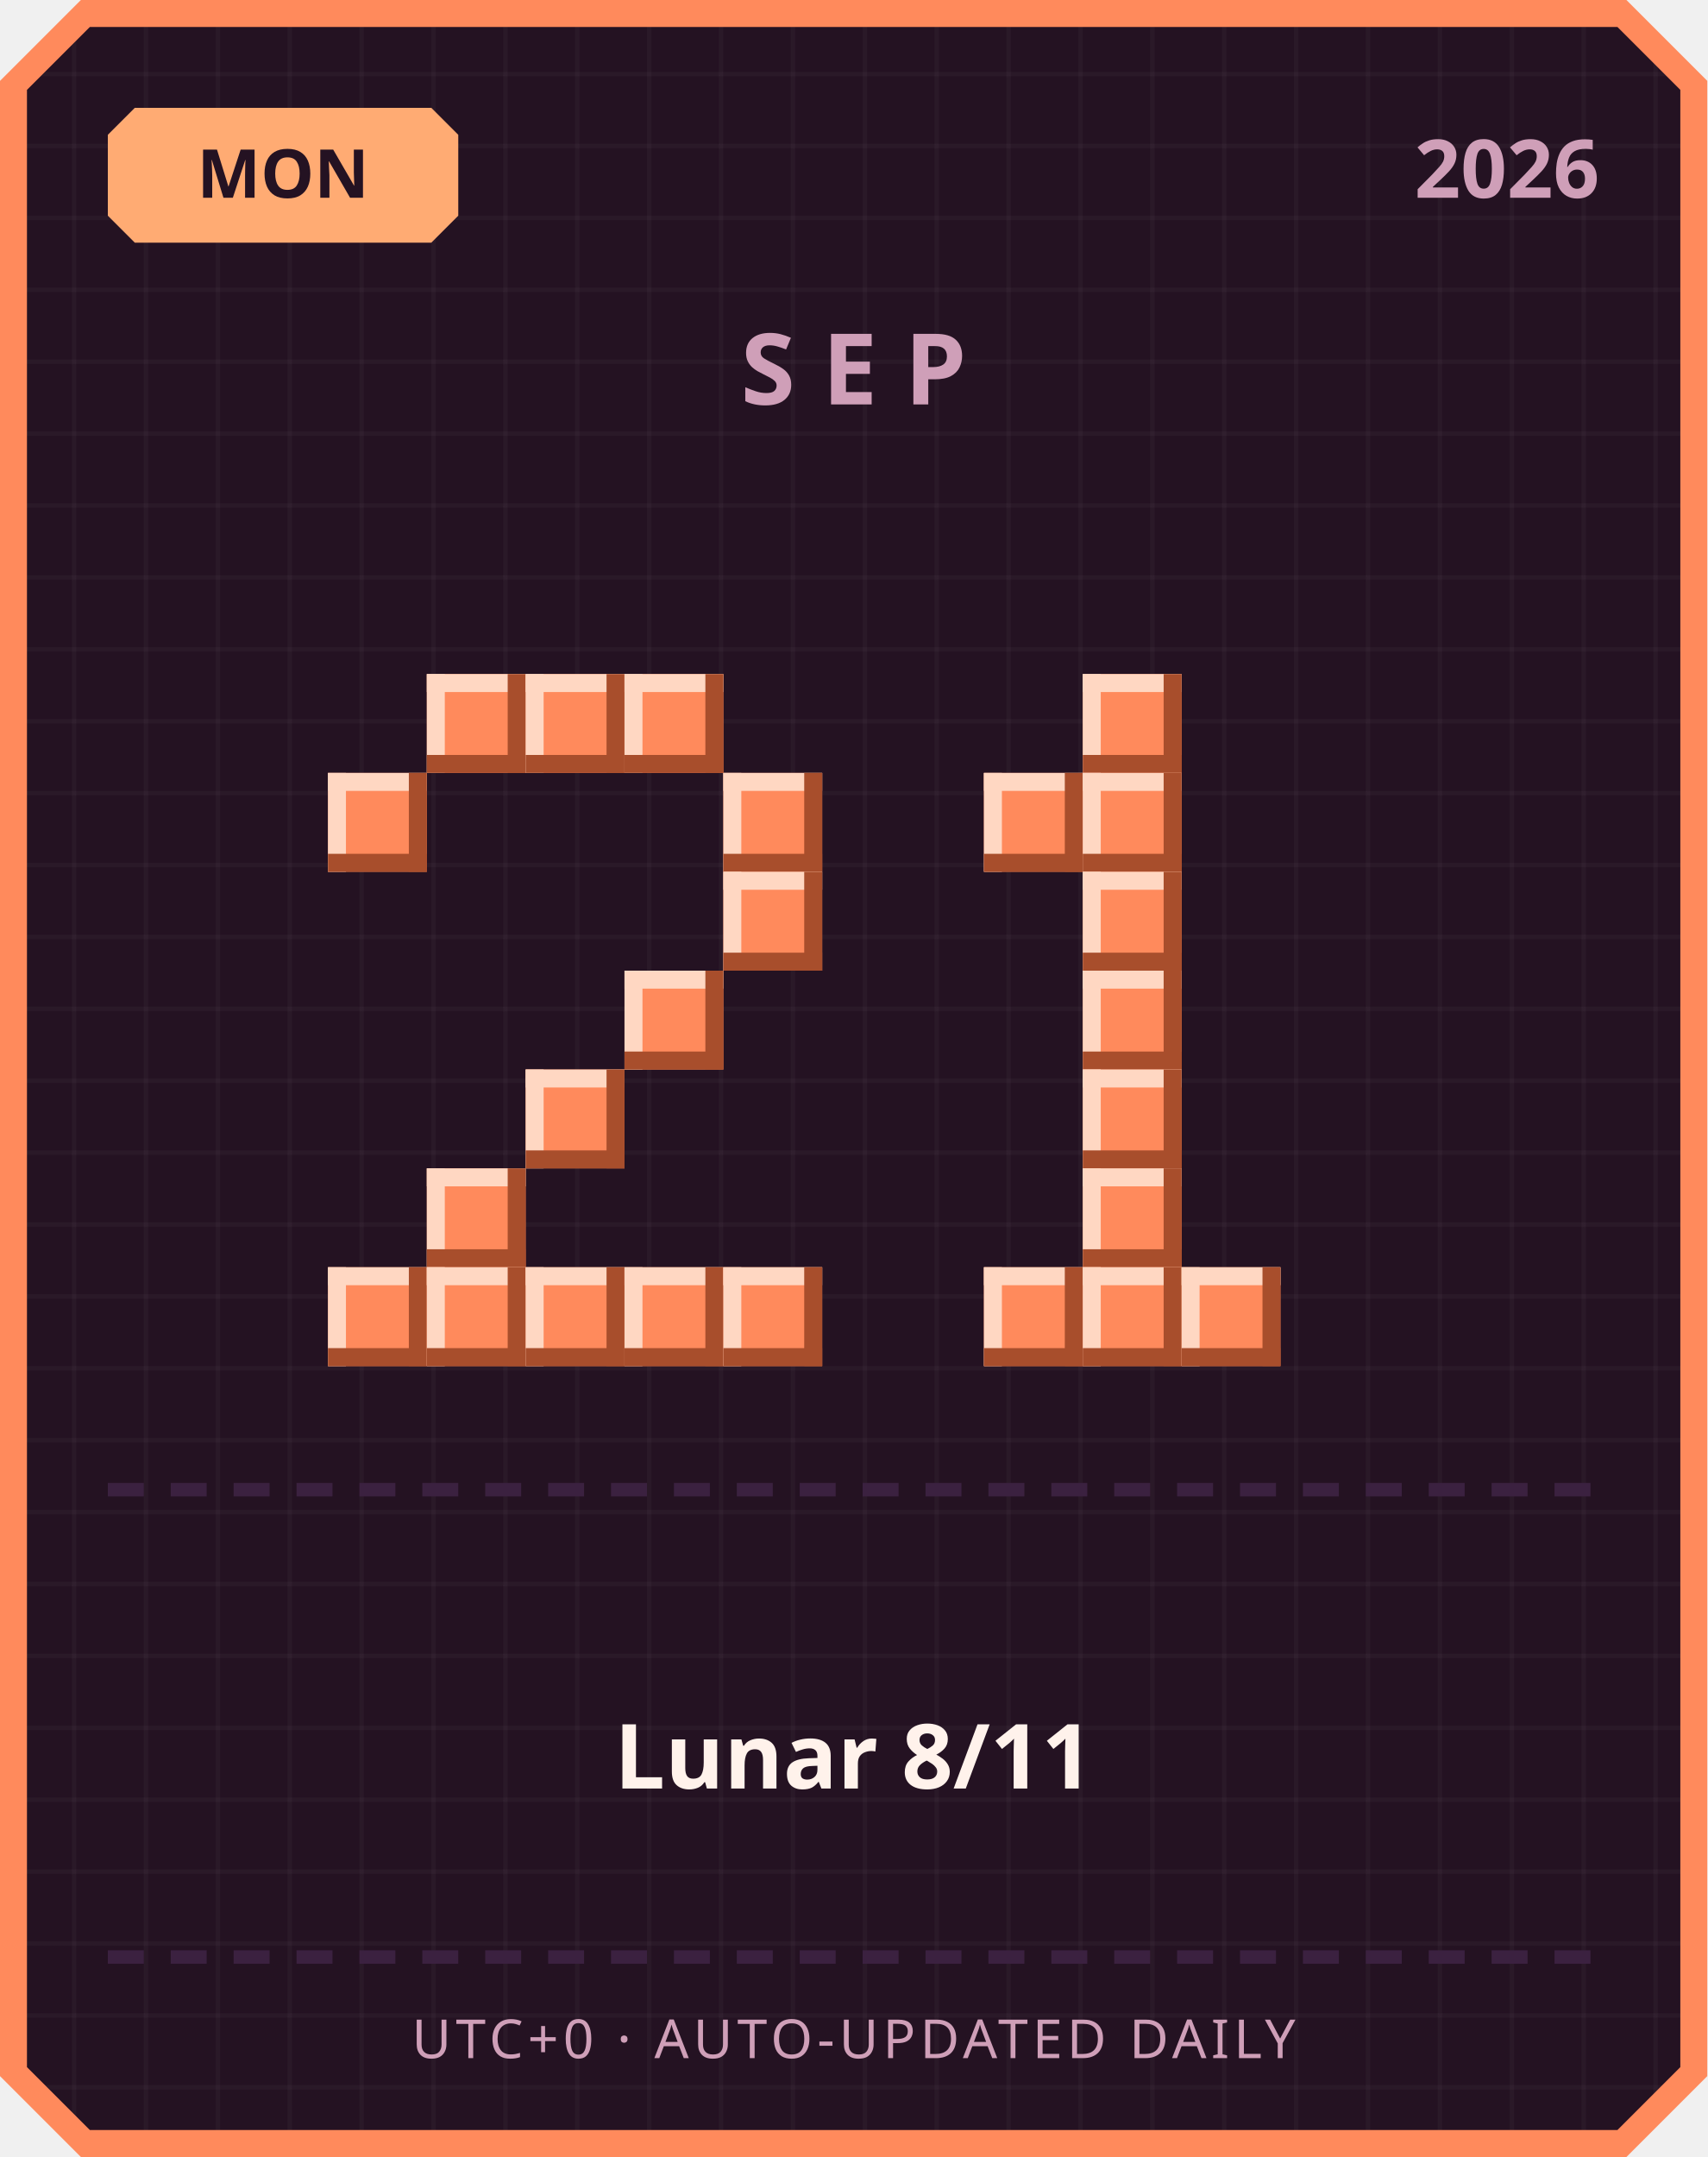
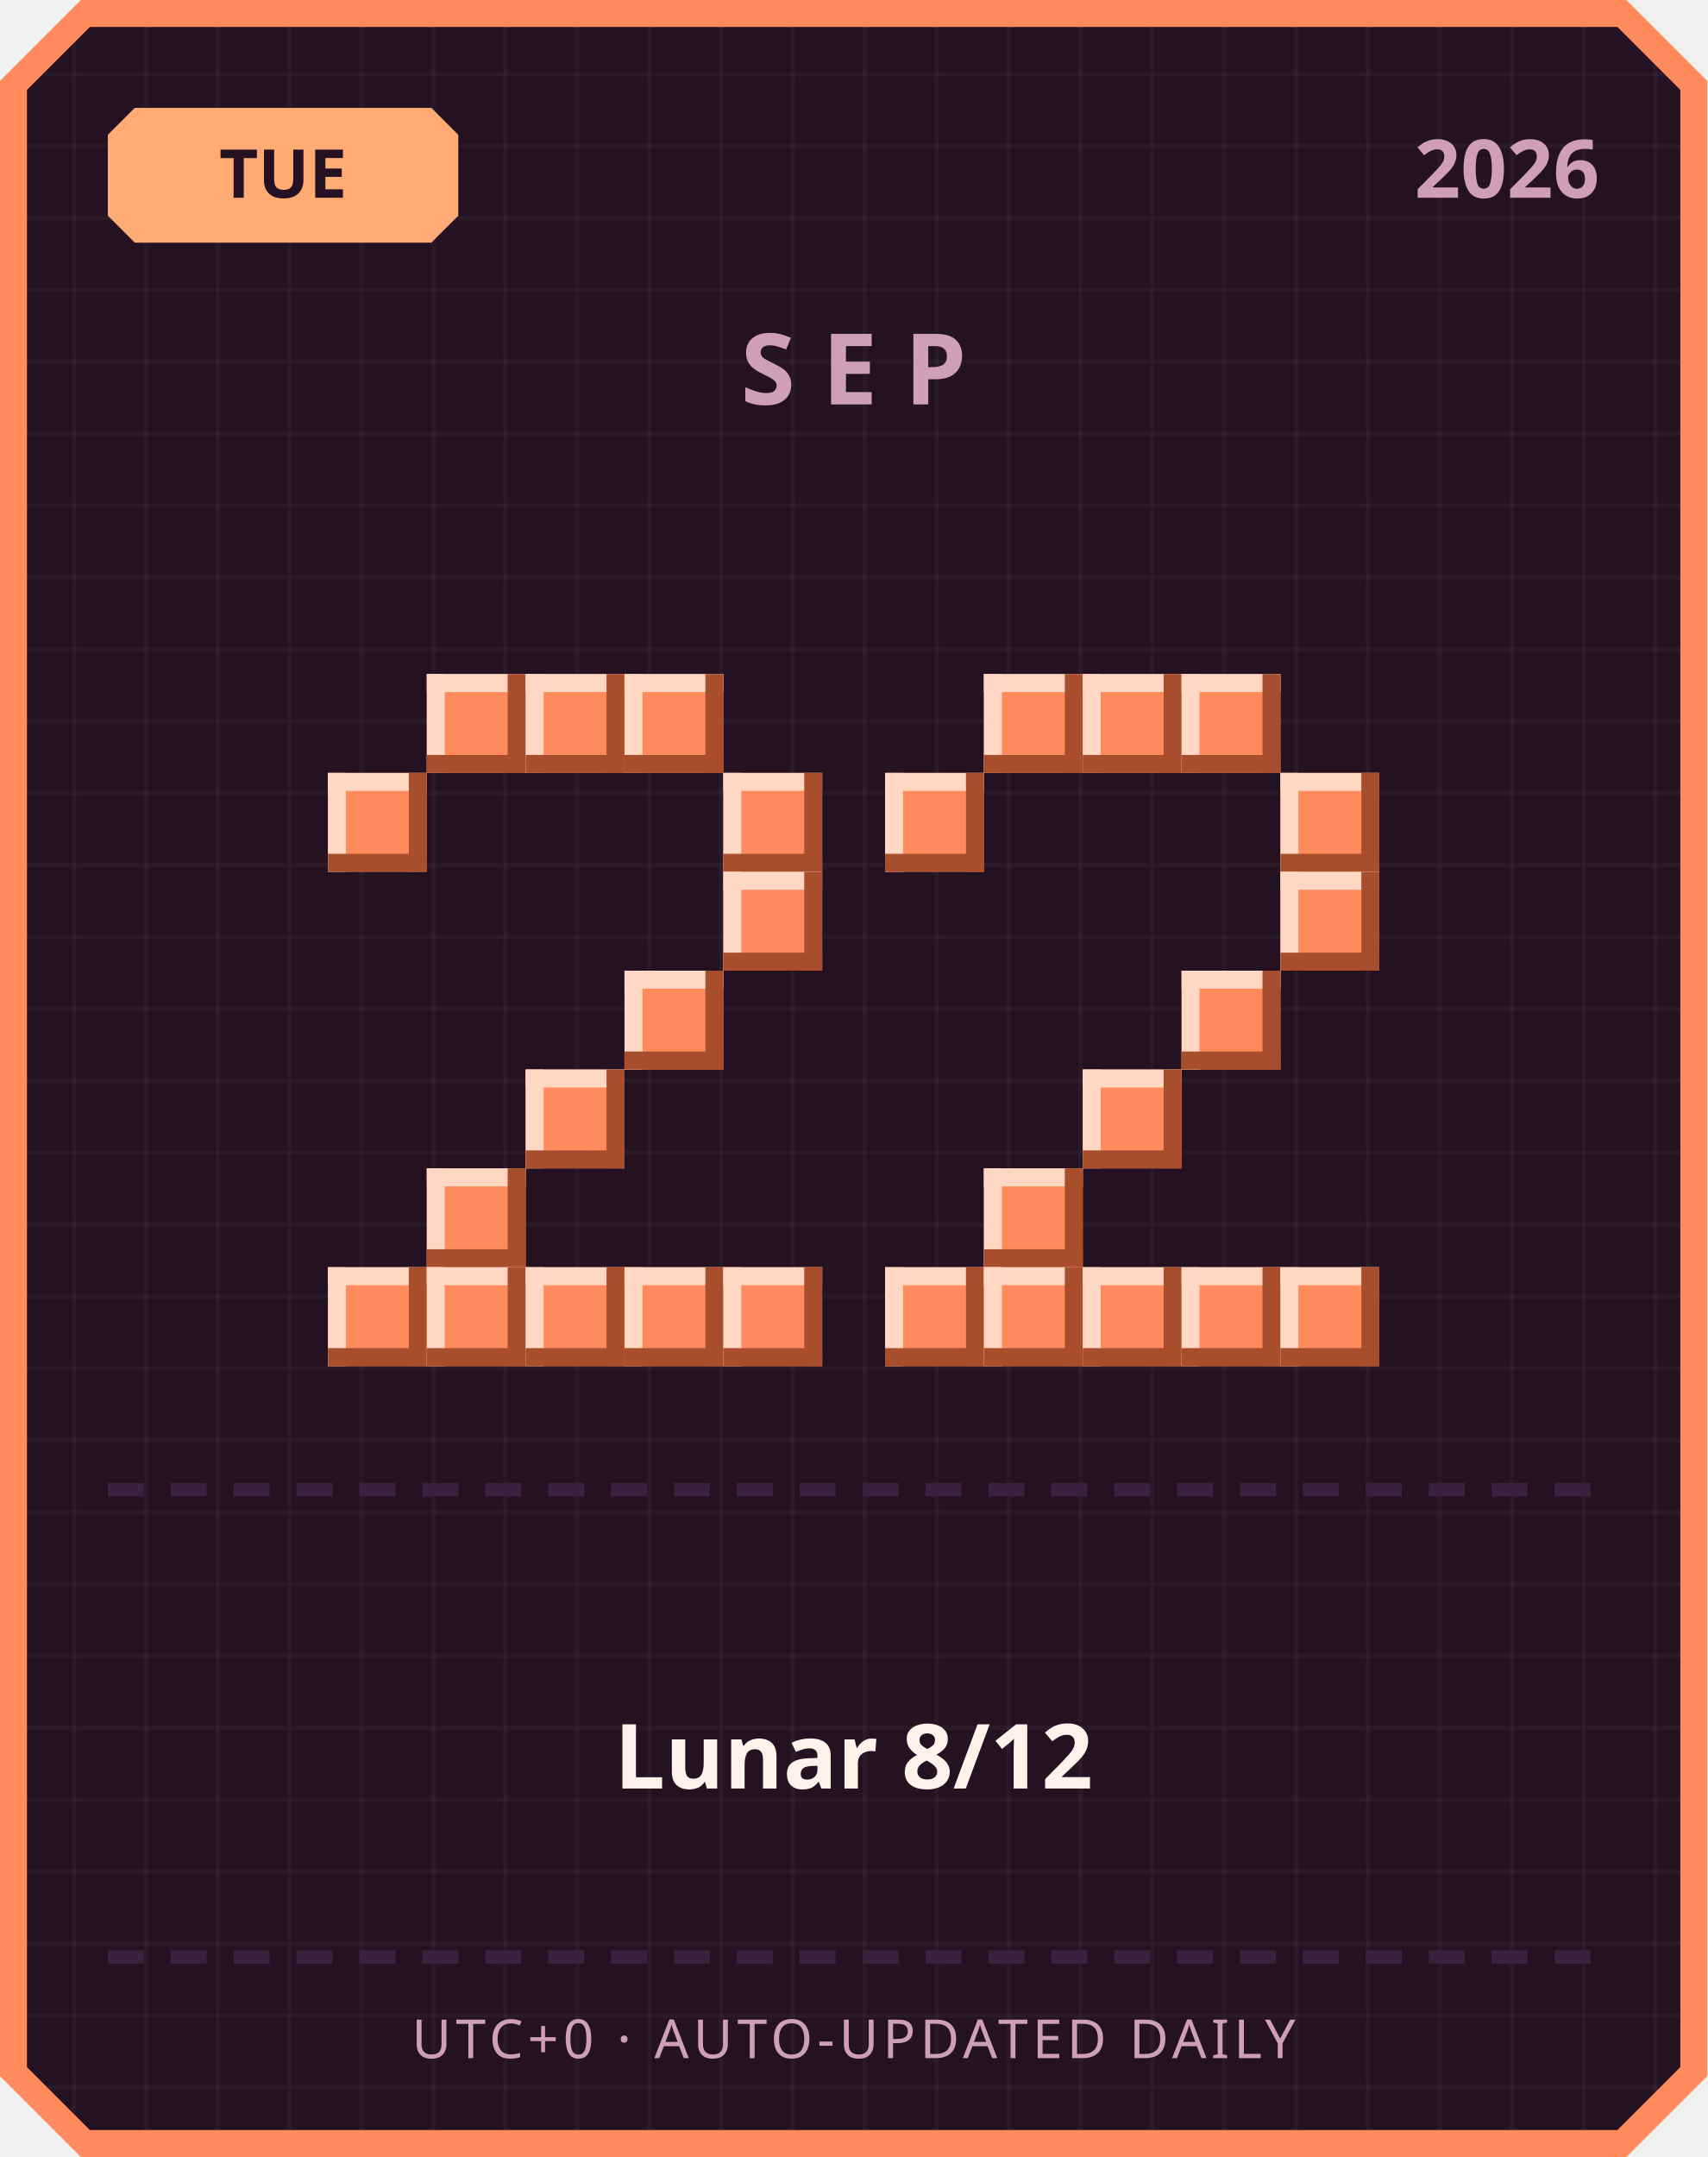
<svg xmlns="http://www.w3.org/2000/svg" width="380" height="480" viewBox="0 0 380 480">
  <defs>
    <pattern id="grid" width="16" height="16" patternUnits="userSpaceOnUse">
      <rect width="16" height="16" fill="#241222" />
      <rect width="1" height="16" fill="#ffffff" opacity="0.03" />
      <rect width="16" height="1" fill="#ffffff" opacity="0.03" />
    </pattern>
  </defs>
  <path d="M 18,0 L 362,0 L 380,18 L 380,462 L 362,480 L 18,480 L 0,462 L 0,18 Z" fill="#ff8a5c" />
  <path d="M 20,6 L 360,6 L 374,20 L 374,460 L 360,474 L 20,474 L 6,460 L 6,20 Z" fill="url(#grid)" />
  <path d="M 30,24 L 96,24 L 102,30 L 102,48 L 96,54 L 30,54 L 24,48 L 24,30 Z" fill="#ffab73" />
-   <text x="63" y="44" text-anchor="middle" font-family="'Segoe UI', sans-serif" font-size="15" font-weight="700" fill="#241222">MON</text>
+   <text x="63" y="44" text-anchor="middle" font-family="'Segoe UI', sans-serif" font-size="15" font-weight="700" fill="#241222">TUE</text>
  <text x="356" y="44" text-anchor="end" font-family="'Segoe UI', sans-serif" font-size="18" font-weight="700" fill="#cf9fb8">2026</text>
  <text x="190" y="90" text-anchor="middle" font-family="'Segoe UI', sans-serif" font-size="22" font-weight="700" letter-spacing="6" fill="#cf9fb8">SEP</text>
  <rect x="95" y="150" width="22" height="22" fill="#ff8a5c" />
  <rect x="95" y="150" width="22" height="4" fill="#ffd7c2" />
  <rect x="95" y="150" width="4" height="22" fill="#ffd7c2" />
  <rect x="95" y="168" width="22" height="4" fill="#a84e2c" />
  <rect x="113" y="150" width="4" height="22" fill="#a84e2c" />
  <rect x="117" y="150" width="22" height="22" fill="#ff8a5c" />
  <rect x="117" y="150" width="22" height="4" fill="#ffd7c2" />
  <rect x="117" y="150" width="4" height="22" fill="#ffd7c2" />
  <rect x="117" y="168" width="22" height="4" fill="#a84e2c" />
  <rect x="135" y="150" width="4" height="22" fill="#a84e2c" />
  <rect x="139" y="150" width="22" height="22" fill="#ff8a5c" />
  <rect x="139" y="150" width="22" height="4" fill="#ffd7c2" />
  <rect x="139" y="150" width="4" height="22" fill="#ffd7c2" />
  <rect x="139" y="168" width="22" height="4" fill="#a84e2c" />
  <rect x="157" y="150" width="4" height="22" fill="#a84e2c" />
  <rect x="73" y="172" width="22" height="22" fill="#ff8a5c" />
  <rect x="73" y="172" width="22" height="4" fill="#ffd7c2" />
  <rect x="73" y="172" width="4" height="22" fill="#ffd7c2" />
  <rect x="73" y="190" width="22" height="4" fill="#a84e2c" />
  <rect x="91" y="172" width="4" height="22" fill="#a84e2c" />
  <rect x="161" y="172" width="22" height="22" fill="#ff8a5c" />
  <rect x="161" y="172" width="22" height="4" fill="#ffd7c2" />
  <rect x="161" y="172" width="4" height="22" fill="#ffd7c2" />
  <rect x="161" y="190" width="22" height="4" fill="#a84e2c" />
  <rect x="179" y="172" width="4" height="22" fill="#a84e2c" />
  <rect x="161" y="194" width="22" height="22" fill="#ff8a5c" />
  <rect x="161" y="194" width="22" height="4" fill="#ffd7c2" />
  <rect x="161" y="194" width="4" height="22" fill="#ffd7c2" />
  <rect x="161" y="212" width="22" height="4" fill="#a84e2c" />
  <rect x="179" y="194" width="4" height="22" fill="#a84e2c" />
  <rect x="139" y="216" width="22" height="22" fill="#ff8a5c" />
  <rect x="139" y="216" width="22" height="4" fill="#ffd7c2" />
  <rect x="139" y="216" width="4" height="22" fill="#ffd7c2" />
  <rect x="139" y="234" width="22" height="4" fill="#a84e2c" />
  <rect x="157" y="216" width="4" height="22" fill="#a84e2c" />
  <rect x="117" y="238" width="22" height="22" fill="#ff8a5c" />
  <rect x="117" y="238" width="22" height="4" fill="#ffd7c2" />
  <rect x="117" y="238" width="4" height="22" fill="#ffd7c2" />
  <rect x="117" y="256" width="22" height="4" fill="#a84e2c" />
  <rect x="135" y="238" width="4" height="22" fill="#a84e2c" />
  <rect x="95" y="260" width="22" height="22" fill="#ff8a5c" />
  <rect x="95" y="260" width="22" height="4" fill="#ffd7c2" />
  <rect x="95" y="260" width="4" height="22" fill="#ffd7c2" />
  <rect x="95" y="278" width="22" height="4" fill="#a84e2c" />
  <rect x="113" y="260" width="4" height="22" fill="#a84e2c" />
  <rect x="73" y="282" width="22" height="22" fill="#ff8a5c" />
  <rect x="73" y="282" width="22" height="4" fill="#ffd7c2" />
  <rect x="73" y="282" width="4" height="22" fill="#ffd7c2" />
  <rect x="73" y="300" width="22" height="4" fill="#a84e2c" />
  <rect x="91" y="282" width="4" height="22" fill="#a84e2c" />
  <rect x="95" y="282" width="22" height="22" fill="#ff8a5c" />
  <rect x="95" y="282" width="22" height="4" fill="#ffd7c2" />
  <rect x="95" y="282" width="4" height="22" fill="#ffd7c2" />
  <rect x="95" y="300" width="22" height="4" fill="#a84e2c" />
  <rect x="113" y="282" width="4" height="22" fill="#a84e2c" />
  <rect x="117" y="282" width="22" height="22" fill="#ff8a5c" />
  <rect x="117" y="282" width="22" height="4" fill="#ffd7c2" />
  <rect x="117" y="282" width="4" height="22" fill="#ffd7c2" />
  <rect x="117" y="300" width="22" height="4" fill="#a84e2c" />
  <rect x="135" y="282" width="4" height="22" fill="#a84e2c" />
  <rect x="139" y="282" width="22" height="22" fill="#ff8a5c" />
  <rect x="139" y="282" width="22" height="4" fill="#ffd7c2" />
  <rect x="139" y="282" width="4" height="22" fill="#ffd7c2" />
  <rect x="139" y="300" width="22" height="4" fill="#a84e2c" />
  <rect x="157" y="282" width="4" height="22" fill="#a84e2c" />
  <rect x="161" y="282" width="22" height="22" fill="#ff8a5c" />
  <rect x="161" y="282" width="22" height="4" fill="#ffd7c2" />
  <rect x="161" y="282" width="4" height="22" fill="#ffd7c2" />
  <rect x="161" y="300" width="22" height="4" fill="#a84e2c" />
  <rect x="179" y="282" width="4" height="22" fill="#a84e2c" />
+   <rect x="219" y="150" width="22" height="22" fill="#ff8a5c" />
+   <rect x="219" y="150" width="22" height="4" fill="#ffd7c2" />
+   <rect x="219" y="150" width="4" height="22" fill="#ffd7c2" />
+   <rect x="219" y="168" width="22" height="4" fill="#a84e2c" />
+   <rect x="237" y="150" width="4" height="22" fill="#a84e2c" />
  <rect x="241" y="150" width="22" height="22" fill="#ff8a5c" />
  <rect x="241" y="150" width="22" height="4" fill="#ffd7c2" />
  <rect x="241" y="150" width="4" height="22" fill="#ffd7c2" />
  <rect x="241" y="168" width="22" height="4" fill="#a84e2c" />
  <rect x="259" y="150" width="4" height="22" fill="#a84e2c" />
-   <rect x="219" y="172" width="22" height="22" fill="#ff8a5c" />
-   <rect x="219" y="172" width="22" height="4" fill="#ffd7c2" />
-   <rect x="219" y="172" width="4" height="22" fill="#ffd7c2" />
-   <rect x="219" y="190" width="22" height="4" fill="#a84e2c" />
-   <rect x="237" y="172" width="4" height="22" fill="#a84e2c" />
-   <rect x="241" y="172" width="22" height="22" fill="#ff8a5c" />
-   <rect x="241" y="172" width="22" height="4" fill="#ffd7c2" />
-   <rect x="241" y="172" width="4" height="22" fill="#ffd7c2" />
-   <rect x="241" y="190" width="22" height="4" fill="#a84e2c" />
-   <rect x="259" y="172" width="4" height="22" fill="#a84e2c" />
-   <rect x="241" y="194" width="22" height="22" fill="#ff8a5c" />
-   <rect x="241" y="194" width="22" height="4" fill="#ffd7c2" />
-   <rect x="241" y="194" width="4" height="22" fill="#ffd7c2" />
-   <rect x="241" y="212" width="22" height="4" fill="#a84e2c" />
-   <rect x="259" y="194" width="4" height="22" fill="#a84e2c" />
-   <rect x="241" y="216" width="22" height="22" fill="#ff8a5c" />
-   <rect x="241" y="216" width="22" height="4" fill="#ffd7c2" />
-   <rect x="241" y="216" width="4" height="22" fill="#ffd7c2" />
-   <rect x="241" y="234" width="22" height="4" fill="#a84e2c" />
-   <rect x="259" y="216" width="4" height="22" fill="#a84e2c" />
+   <rect x="263" y="150" width="22" height="22" fill="#ff8a5c" />
+   <rect x="263" y="150" width="22" height="4" fill="#ffd7c2" />
+   <rect x="263" y="150" width="4" height="22" fill="#ffd7c2" />
+   <rect x="263" y="168" width="22" height="4" fill="#a84e2c" />
+   <rect x="281" y="150" width="4" height="22" fill="#a84e2c" />
+   <rect x="197" y="172" width="22" height="22" fill="#ff8a5c" />
+   <rect x="197" y="172" width="22" height="4" fill="#ffd7c2" />
+   <rect x="197" y="172" width="4" height="22" fill="#ffd7c2" />
+   <rect x="197" y="190" width="22" height="4" fill="#a84e2c" />
+   <rect x="215" y="172" width="4" height="22" fill="#a84e2c" />
+   <rect x="285" y="172" width="22" height="22" fill="#ff8a5c" />
+   <rect x="285" y="172" width="22" height="4" fill="#ffd7c2" />
+   <rect x="285" y="172" width="4" height="22" fill="#ffd7c2" />
+   <rect x="285" y="190" width="22" height="4" fill="#a84e2c" />
+   <rect x="303" y="172" width="4" height="22" fill="#a84e2c" />
+   <rect x="285" y="194" width="22" height="22" fill="#ff8a5c" />
+   <rect x="285" y="194" width="22" height="4" fill="#ffd7c2" />
+   <rect x="285" y="194" width="4" height="22" fill="#ffd7c2" />
+   <rect x="285" y="212" width="22" height="4" fill="#a84e2c" />
+   <rect x="303" y="194" width="4" height="22" fill="#a84e2c" />
+   <rect x="263" y="216" width="22" height="22" fill="#ff8a5c" />
+   <rect x="263" y="216" width="22" height="4" fill="#ffd7c2" />
+   <rect x="263" y="216" width="4" height="22" fill="#ffd7c2" />
+   <rect x="263" y="234" width="22" height="4" fill="#a84e2c" />
+   <rect x="281" y="216" width="4" height="22" fill="#a84e2c" />
  <rect x="241" y="238" width="22" height="22" fill="#ff8a5c" />
  <rect x="241" y="238" width="22" height="4" fill="#ffd7c2" />
  <rect x="241" y="238" width="4" height="22" fill="#ffd7c2" />
  <rect x="241" y="256" width="22" height="4" fill="#a84e2c" />
  <rect x="259" y="238" width="4" height="22" fill="#a84e2c" />
-   <rect x="241" y="260" width="22" height="22" fill="#ff8a5c" />
-   <rect x="241" y="260" width="22" height="4" fill="#ffd7c2" />
-   <rect x="241" y="260" width="4" height="22" fill="#ffd7c2" />
-   <rect x="241" y="278" width="22" height="4" fill="#a84e2c" />
-   <rect x="259" y="260" width="4" height="22" fill="#a84e2c" />
+   <rect x="219" y="260" width="22" height="22" fill="#ff8a5c" />
+   <rect x="219" y="260" width="22" height="4" fill="#ffd7c2" />
+   <rect x="219" y="260" width="4" height="22" fill="#ffd7c2" />
+   <rect x="219" y="278" width="22" height="4" fill="#a84e2c" />
+   <rect x="237" y="260" width="4" height="22" fill="#a84e2c" />
+   <rect x="197" y="282" width="22" height="22" fill="#ff8a5c" />
+   <rect x="197" y="282" width="22" height="4" fill="#ffd7c2" />
+   <rect x="197" y="282" width="4" height="22" fill="#ffd7c2" />
+   <rect x="197" y="300" width="22" height="4" fill="#a84e2c" />
+   <rect x="215" y="282" width="4" height="22" fill="#a84e2c" />
  <rect x="219" y="282" width="22" height="22" fill="#ff8a5c" />
  <rect x="219" y="282" width="22" height="4" fill="#ffd7c2" />
  <rect x="219" y="282" width="4" height="22" fill="#ffd7c2" />
  <rect x="219" y="300" width="22" height="4" fill="#a84e2c" />
  <rect x="237" y="282" width="4" height="22" fill="#a84e2c" />
  <rect x="241" y="282" width="22" height="22" fill="#ff8a5c" />
  <rect x="241" y="282" width="22" height="4" fill="#ffd7c2" />
  <rect x="241" y="282" width="4" height="22" fill="#ffd7c2" />
  <rect x="241" y="300" width="22" height="4" fill="#a84e2c" />
  <rect x="259" y="282" width="4" height="22" fill="#a84e2c" />
  <rect x="263" y="282" width="22" height="22" fill="#ff8a5c" />
  <rect x="263" y="282" width="22" height="4" fill="#ffd7c2" />
  <rect x="263" y="282" width="4" height="22" fill="#ffd7c2" />
  <rect x="263" y="300" width="22" height="4" fill="#a84e2c" />
  <rect x="281" y="282" width="4" height="22" fill="#a84e2c" />
+   <rect x="285" y="282" width="22" height="22" fill="#ff8a5c" />
+   <rect x="285" y="282" width="22" height="4" fill="#ffd7c2" />
+   <rect x="285" y="282" width="4" height="22" fill="#ffd7c2" />
+   <rect x="285" y="300" width="22" height="4" fill="#a84e2c" />
+   <rect x="303" y="282" width="4" height="22" fill="#a84e2c" />
  <rect x="24" y="330" width="8" height="3" fill="#3b2140" />
  <rect x="38" y="330" width="8" height="3" fill="#3b2140" />
  <rect x="52" y="330" width="8" height="3" fill="#3b2140" />
  <rect x="66" y="330" width="8" height="3" fill="#3b2140" />
  <rect x="80" y="330" width="8" height="3" fill="#3b2140" />
  <rect x="94" y="330" width="8" height="3" fill="#3b2140" />
  <rect x="108" y="330" width="8" height="3" fill="#3b2140" />
  <rect x="122" y="330" width="8" height="3" fill="#3b2140" />
  <rect x="136" y="330" width="8" height="3" fill="#3b2140" />
  <rect x="150" y="330" width="8" height="3" fill="#3b2140" />
  <rect x="164" y="330" width="8" height="3" fill="#3b2140" />
  <rect x="178" y="330" width="8" height="3" fill="#3b2140" />
  <rect x="192" y="330" width="8" height="3" fill="#3b2140" />
  <rect x="206" y="330" width="8" height="3" fill="#3b2140" />
  <rect x="220" y="330" width="8" height="3" fill="#3b2140" />
  <rect x="234" y="330" width="8" height="3" fill="#3b2140" />
  <rect x="248" y="330" width="8" height="3" fill="#3b2140" />
  <rect x="262" y="330" width="8" height="3" fill="#3b2140" />
  <rect x="276" y="330" width="8" height="3" fill="#3b2140" />
  <rect x="290" y="330" width="8" height="3" fill="#3b2140" />
  <rect x="304" y="330" width="8" height="3" fill="#3b2140" />
  <rect x="318" y="330" width="8" height="3" fill="#3b2140" />
  <rect x="332" y="330" width="8" height="3" fill="#3b2140" />
  <rect x="346" y="330" width="8" height="3" fill="#3b2140" />
-   <text x="190" y="398" text-anchor="middle" font-family="'Segoe UI', 'Microsoft JhengHei', sans-serif" font-size="20" font-weight="700" fill="#fff2eb">Lunar 8/11</text>
+   <text x="190" y="398" text-anchor="middle" font-family="'Segoe UI', 'Microsoft JhengHei', sans-serif" font-size="20" font-weight="700" fill="#fff2eb">Lunar 8/12</text>
  <rect x="24" y="434" width="8" height="3" fill="#3b2140" />
  <rect x="38" y="434" width="8" height="3" fill="#3b2140" />
  <rect x="52" y="434" width="8" height="3" fill="#3b2140" />
  <rect x="66" y="434" width="8" height="3" fill="#3b2140" />
  <rect x="80" y="434" width="8" height="3" fill="#3b2140" />
  <rect x="94" y="434" width="8" height="3" fill="#3b2140" />
  <rect x="108" y="434" width="8" height="3" fill="#3b2140" />
  <rect x="122" y="434" width="8" height="3" fill="#3b2140" />
  <rect x="136" y="434" width="8" height="3" fill="#3b2140" />
  <rect x="150" y="434" width="8" height="3" fill="#3b2140" />
  <rect x="164" y="434" width="8" height="3" fill="#3b2140" />
  <rect x="178" y="434" width="8" height="3" fill="#3b2140" />
  <rect x="192" y="434" width="8" height="3" fill="#3b2140" />
  <rect x="206" y="434" width="8" height="3" fill="#3b2140" />
  <rect x="220" y="434" width="8" height="3" fill="#3b2140" />
  <rect x="234" y="434" width="8" height="3" fill="#3b2140" />
  <rect x="248" y="434" width="8" height="3" fill="#3b2140" />
  <rect x="262" y="434" width="8" height="3" fill="#3b2140" />
  <rect x="276" y="434" width="8" height="3" fill="#3b2140" />
  <rect x="290" y="434" width="8" height="3" fill="#3b2140" />
  <rect x="304" y="434" width="8" height="3" fill="#3b2140" />
  <rect x="318" y="434" width="8" height="3" fill="#3b2140" />
  <rect x="332" y="434" width="8" height="3" fill="#3b2140" />
  <rect x="346" y="434" width="8" height="3" fill="#3b2140" />
  <text x="190" y="458" text-anchor="middle" font-family="'Segoe UI', sans-serif" font-size="12" letter-spacing="1" fill="#cf9fb8">UTC+0 · AUTO-UPDATED DAILY</text>
</svg>
